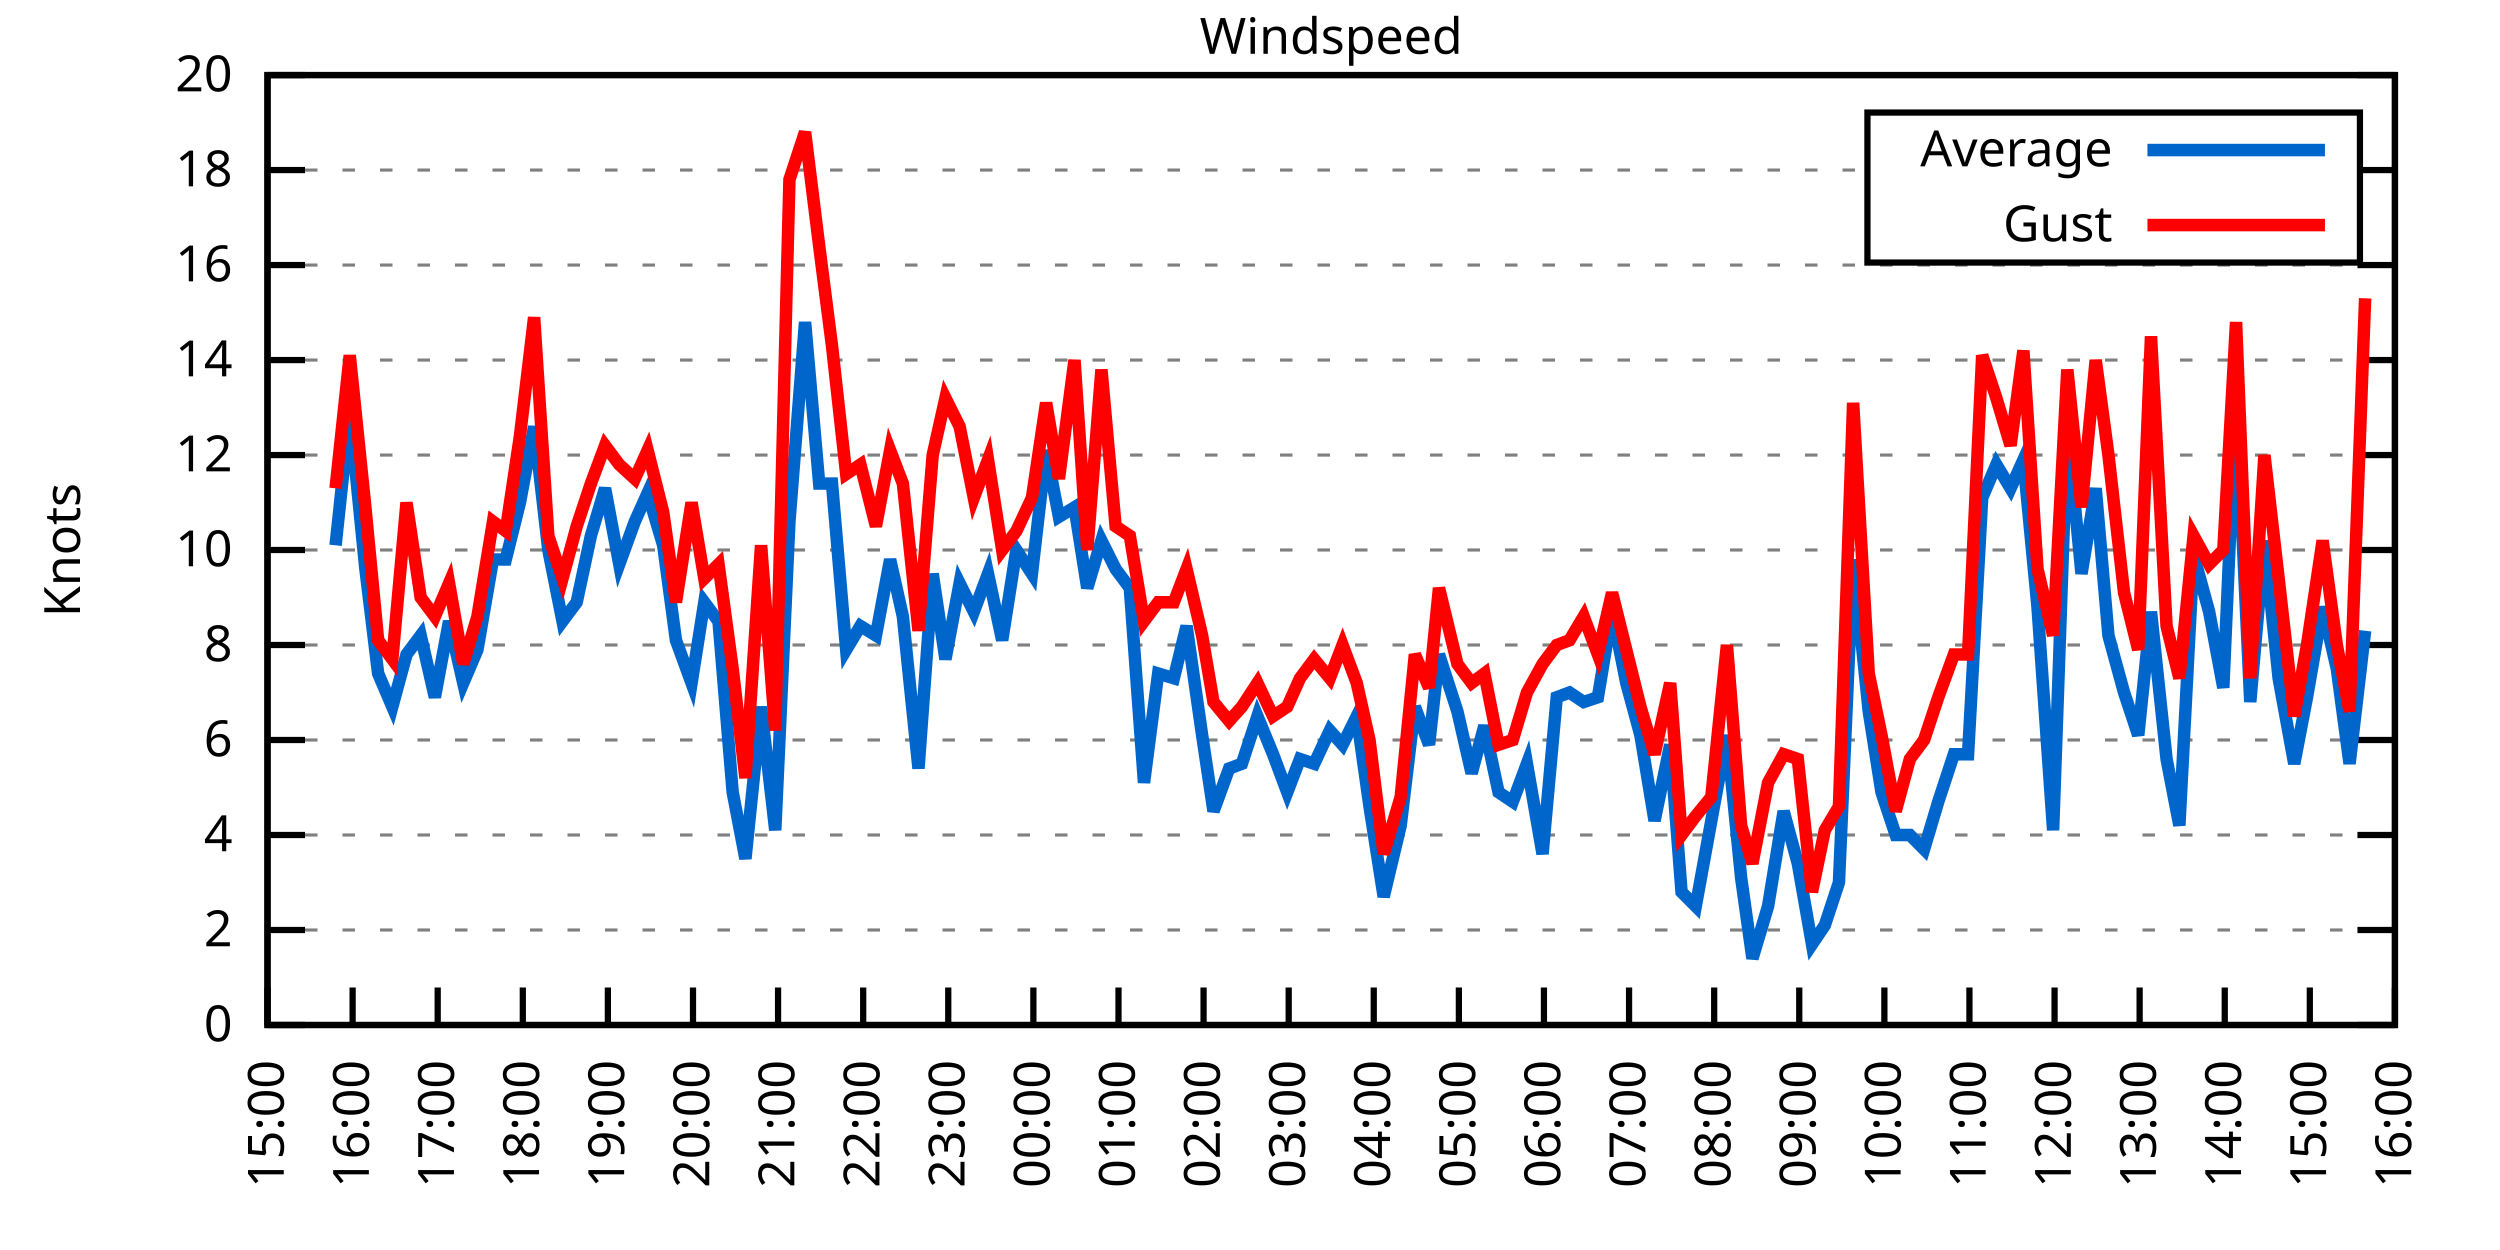
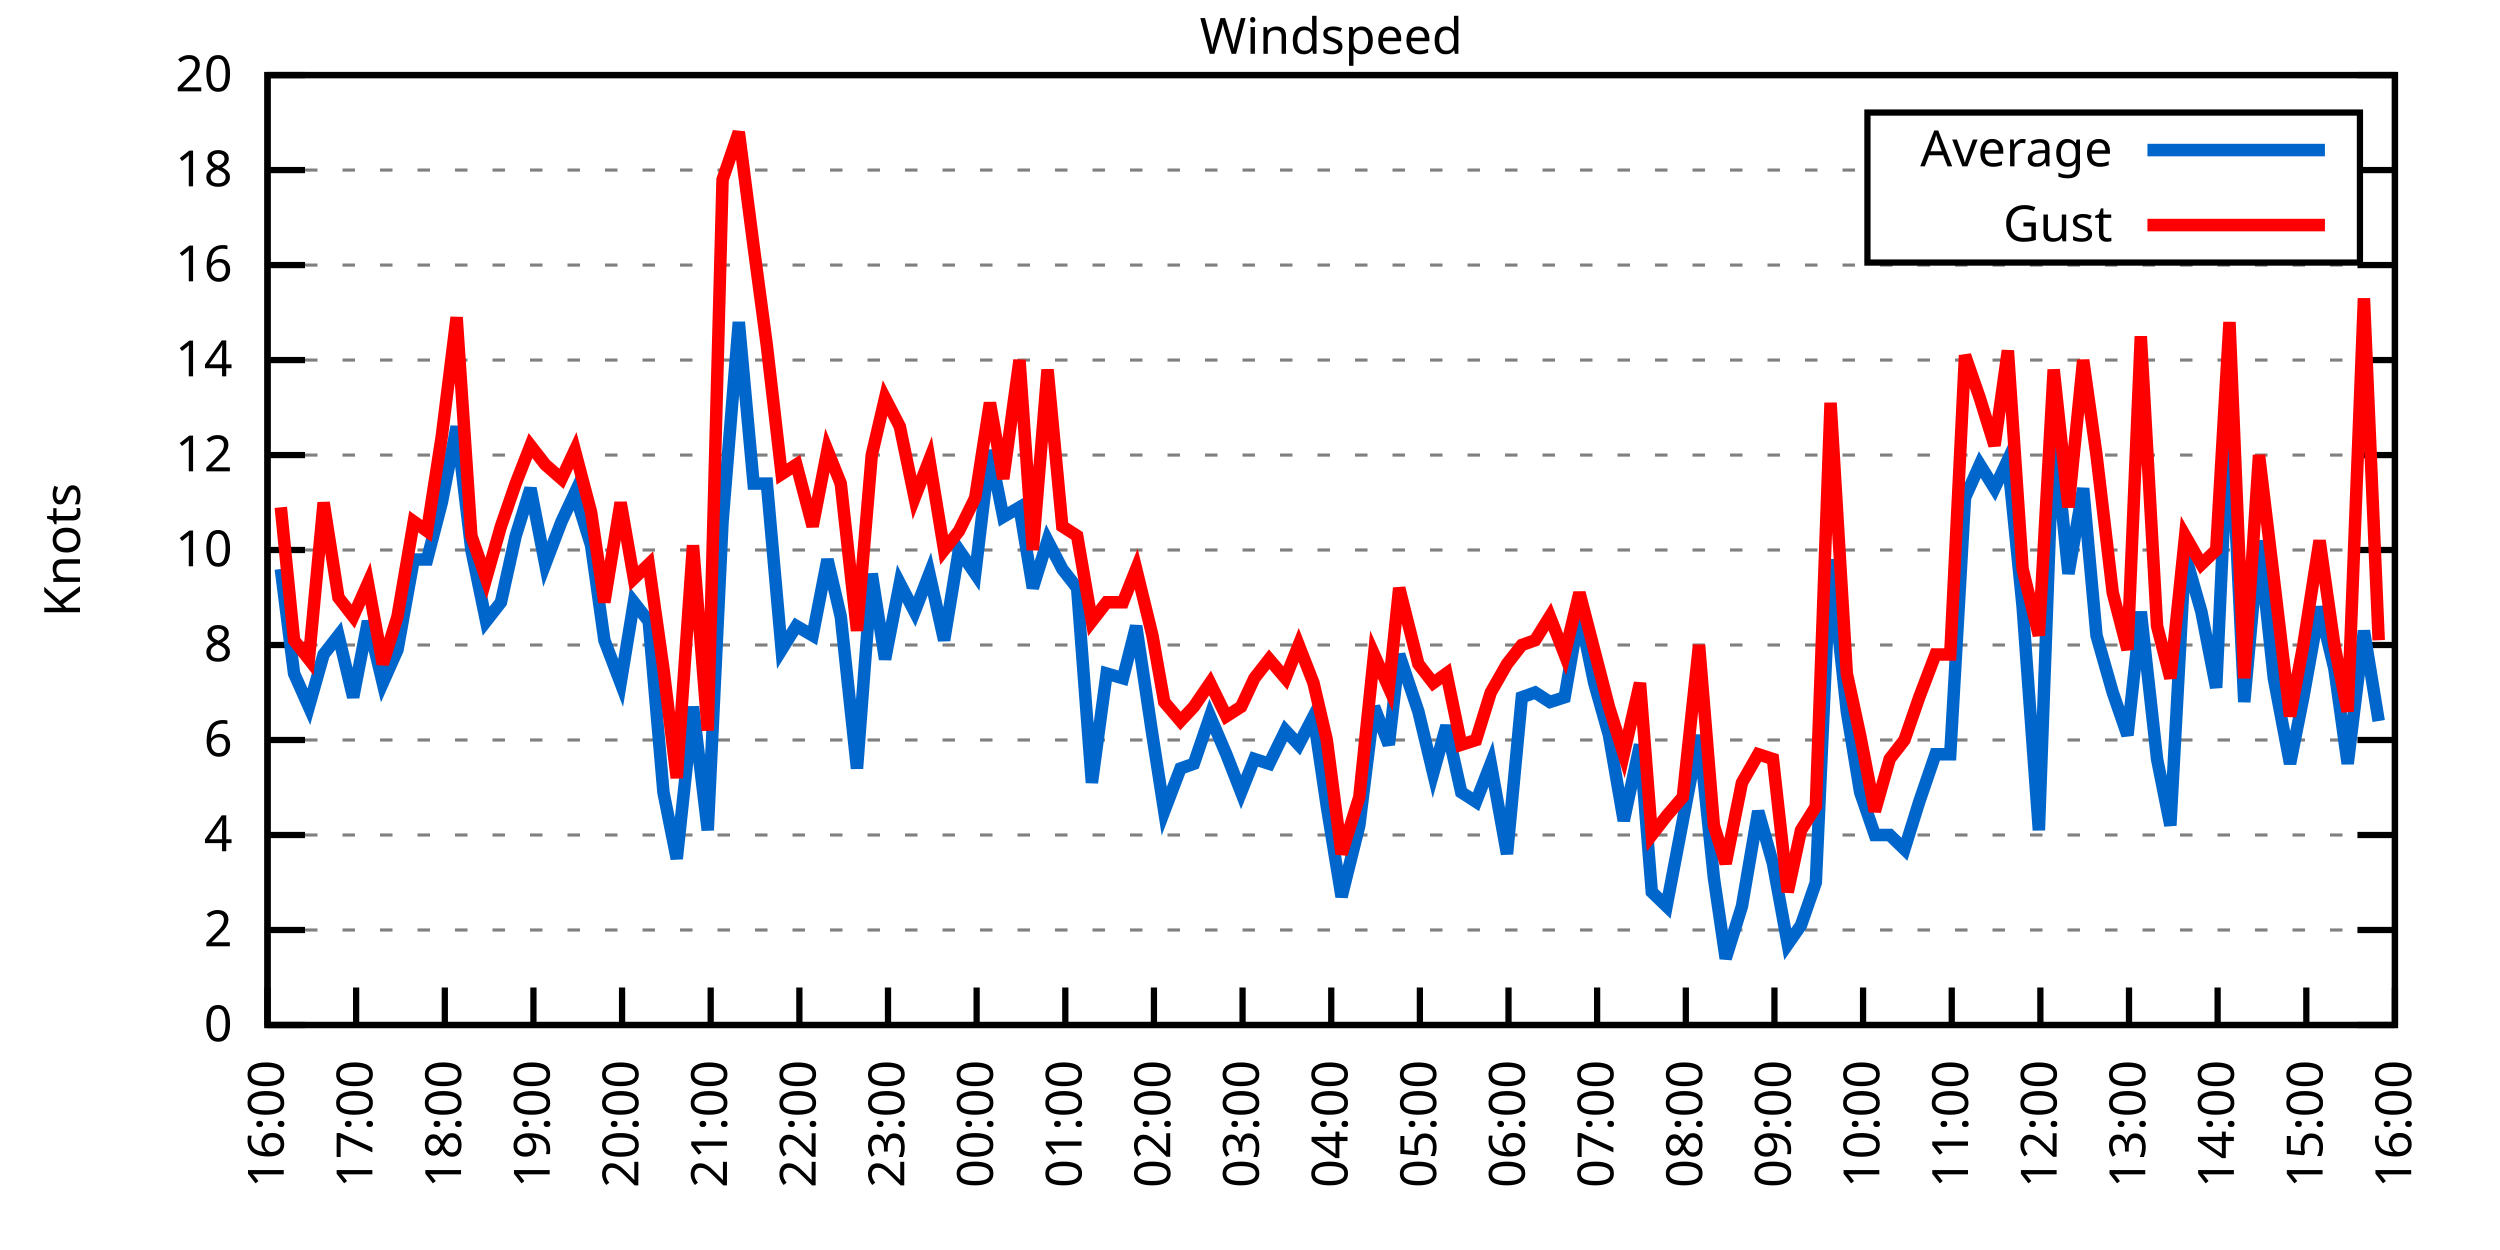
<svg xmlns="http://www.w3.org/2000/svg" xmlns:xlink="http://www.w3.org/1999/xlink" width="400" height="200" viewBox="0 0 400 200">
  <g id="gnuplot_canvas">
    <rect x="0" y="0" width="400" height="200" fill="none" />
    <defs>
      <circle id="gpDot" r="0.5" stroke-width="0.5" stroke="currentColor" />
      <path id="gpPt0" stroke-width="0.333" stroke="currentColor" d="M-1,0 h2 M0,-1 v2" />
      <path id="gpPt1" stroke-width="0.333" stroke="currentColor" d="M-1,-1 L1,1 M1,-1 L-1,1" />
      <path id="gpPt2" stroke-width="0.333" stroke="currentColor" d="M-1,0 L1,0 M0,-1 L0,1 M-1,-1 L1,1 M-1,1 L1,-1" />
      <rect id="gpPt3" stroke-width="0.333" stroke="currentColor" x="-1" y="-1" width="2" height="2" />
      <rect id="gpPt4" stroke-width="0.333" stroke="currentColor" fill="currentColor" x="-1" y="-1" width="2" height="2" />
      <circle id="gpPt5" stroke-width="0.333" stroke="currentColor" cx="0" cy="0" r="1" />
      <use xlink:href="#gpPt5" id="gpPt6" fill="currentColor" stroke="none" />
      <path id="gpPt7" stroke-width="0.333" stroke="currentColor" d="M0,-1.33 L-1.33,0.67 L1.33,0.67 z" />
      <use xlink:href="#gpPt7" id="gpPt8" fill="currentColor" stroke="none" />
      <use xlink:href="#gpPt7" id="gpPt9" stroke="currentColor" transform="rotate(180)" />
      <use xlink:href="#gpPt9" id="gpPt10" fill="currentColor" stroke="none" />
      <use xlink:href="#gpPt3" id="gpPt11" stroke="currentColor" transform="rotate(45)" />
      <use xlink:href="#gpPt11" id="gpPt12" fill="currentColor" stroke="none" />
      <path id="gpPt13" stroke-width="0.333" stroke="currentColor" d="M0,1.330 L1.265,0.411 L0.782,-1.067 L-0.782,-1.076 L-1.265,0.411 z" />
      <use xlink:href="#gpPt13" id="gpPt14" fill="currentColor" stroke="none" />
      <filter id="textbox" filterUnits="objectBoundingBox" x="0" y="0" height="1" width="1">
        <feFlood flood-color="white" flood-opacity="1" result="bgnd" />
        <feComposite in="SourceGraphic" in2="bgnd" operator="atop" />
      </filter>
      <filter id="greybox" filterUnits="objectBoundingBox" x="0" y="0" height="1" width="1">
        <feFlood flood-color="lightgrey" flood-opacity="1" result="grey" />
        <feComposite in="SourceGraphic" in2="grey" operator="atop" />
      </filter>
    </defs>
    <g fill="none" color="white" stroke="currentColor" stroke-width="1.00" stroke-linecap="butt" stroke-linejoin="miter">
</g>
    <g fill="none" color="black" stroke="currentColor" stroke-width="1.00" stroke-linecap="butt" stroke-linejoin="miter">
      <g stroke="none" shape-rendering="crispEdges">
        <polygon fill="rgb(255, 255, 255)" points="42.80,164.00 383.18,164.00 383.18,12.02 42.80,12.02 " />
      </g>
    </g>
    <g fill="none" color="black" stroke="currentColor" stroke-width="1.00" stroke-linecap="butt" stroke-linejoin="miter">
</g>
    <g fill="none" color="black" stroke="black" stroke-width="0.50" stroke-linecap="butt" stroke-linejoin="miter">
</g>
    <g fill="none" color="gray" stroke="currentColor" stroke-width="0.50" stroke-linecap="butt" stroke-linejoin="miter">
      <path stroke="gray" stroke-dasharray="2,4" class="gridline" d="M42.80,164.00 L383.19,164.00  " />
    </g>
    <g fill="none" color="gray" stroke="gray" stroke-width="1.00" stroke-linecap="butt" stroke-linejoin="miter">
</g>
    <g fill="none" color="black" stroke="currentColor" stroke-width="1.00" stroke-linecap="butt" stroke-linejoin="miter">
      <path stroke="black" d="M42.80,164.00 L48.80,164.00 M383.19,164.00 L377.19,164.00  " />
      <g transform="translate(37.20,166.60)" stroke="none" fill="black" font-family="Sans" font-size="8.00" text-anchor="end">
        <text>
          <tspan font-family="Sans"> 0</tspan>
        </text>
      </g>
    </g>
    <g fill="none" color="black" stroke="currentColor" stroke-width="1.00" stroke-linecap="butt" stroke-linejoin="miter">
</g>
    <g fill="none" color="black" stroke="black" stroke-width="0.50" stroke-linecap="butt" stroke-linejoin="miter">
</g>
    <g fill="none" color="gray" stroke="currentColor" stroke-width="0.50" stroke-linecap="butt" stroke-linejoin="miter">
      <path stroke="gray" stroke-dasharray="2,4" class="gridline" d="M42.80,148.80 L383.19,148.80  " />
    </g>
    <g fill="none" color="gray" stroke="gray" stroke-width="1.00" stroke-linecap="butt" stroke-linejoin="miter">
</g>
    <g fill="none" color="black" stroke="currentColor" stroke-width="1.00" stroke-linecap="butt" stroke-linejoin="miter">
      <path stroke="black" d="M42.80,148.80 L48.80,148.80 M383.19,148.80 L377.19,148.80  " />
      <g transform="translate(37.20,151.40)" stroke="none" fill="black" font-family="Sans" font-size="8.00" text-anchor="end">
        <text>
          <tspan font-family="Sans"> 2</tspan>
        </text>
      </g>
    </g>
    <g fill="none" color="black" stroke="currentColor" stroke-width="1.00" stroke-linecap="butt" stroke-linejoin="miter">
</g>
    <g fill="none" color="black" stroke="black" stroke-width="0.50" stroke-linecap="butt" stroke-linejoin="miter">
</g>
    <g fill="none" color="gray" stroke="currentColor" stroke-width="0.50" stroke-linecap="butt" stroke-linejoin="miter">
      <path stroke="gray" stroke-dasharray="2,4" class="gridline" d="M42.80,133.60 L383.19,133.60  " />
    </g>
    <g fill="none" color="gray" stroke="gray" stroke-width="1.00" stroke-linecap="butt" stroke-linejoin="miter">
</g>
    <g fill="none" color="black" stroke="currentColor" stroke-width="1.00" stroke-linecap="butt" stroke-linejoin="miter">
      <path stroke="black" d="M42.80,133.60 L48.80,133.60 M383.19,133.60 L377.19,133.60  " />
      <g transform="translate(37.20,136.20)" stroke="none" fill="black" font-family="Sans" font-size="8.00" text-anchor="end">
        <text>
          <tspan font-family="Sans"> 4</tspan>
        </text>
      </g>
    </g>
    <g fill="none" color="black" stroke="currentColor" stroke-width="1.00" stroke-linecap="butt" stroke-linejoin="miter">
</g>
    <g fill="none" color="black" stroke="black" stroke-width="0.50" stroke-linecap="butt" stroke-linejoin="miter">
</g>
    <g fill="none" color="gray" stroke="currentColor" stroke-width="0.50" stroke-linecap="butt" stroke-linejoin="miter">
      <path stroke="gray" stroke-dasharray="2,4" class="gridline" d="M42.80,118.40 L383.19,118.40  " />
    </g>
    <g fill="none" color="gray" stroke="gray" stroke-width="1.00" stroke-linecap="butt" stroke-linejoin="miter">
</g>
    <g fill="none" color="black" stroke="currentColor" stroke-width="1.00" stroke-linecap="butt" stroke-linejoin="miter">
      <path stroke="black" d="M42.80,118.40 L48.80,118.40 M383.19,118.40 L377.19,118.40  " />
      <g transform="translate(37.20,121.00)" stroke="none" fill="black" font-family="Sans" font-size="8.00" text-anchor="end">
        <text>
          <tspan font-family="Sans"> 6</tspan>
        </text>
      </g>
    </g>
    <g fill="none" color="black" stroke="currentColor" stroke-width="1.00" stroke-linecap="butt" stroke-linejoin="miter">
</g>
    <g fill="none" color="black" stroke="black" stroke-width="0.50" stroke-linecap="butt" stroke-linejoin="miter">
</g>
    <g fill="none" color="gray" stroke="currentColor" stroke-width="0.50" stroke-linecap="butt" stroke-linejoin="miter">
      <path stroke="gray" stroke-dasharray="2,4" class="gridline" d="M42.80,103.20 L383.19,103.20  " />
    </g>
    <g fill="none" color="gray" stroke="gray" stroke-width="1.00" stroke-linecap="butt" stroke-linejoin="miter">
</g>
    <g fill="none" color="black" stroke="currentColor" stroke-width="1.00" stroke-linecap="butt" stroke-linejoin="miter">
      <path stroke="black" d="M42.80,103.20 L48.80,103.20 M383.19,103.20 L377.19,103.20  " />
      <g transform="translate(37.20,105.80)" stroke="none" fill="black" font-family="Sans" font-size="8.00" text-anchor="end">
        <text>
          <tspan font-family="Sans"> 8</tspan>
        </text>
      </g>
    </g>
    <g fill="none" color="black" stroke="currentColor" stroke-width="1.00" stroke-linecap="butt" stroke-linejoin="miter">
</g>
    <g fill="none" color="black" stroke="black" stroke-width="0.50" stroke-linecap="butt" stroke-linejoin="miter">
</g>
    <g fill="none" color="gray" stroke="currentColor" stroke-width="0.50" stroke-linecap="butt" stroke-linejoin="miter">
      <path stroke="gray" stroke-dasharray="2,4" class="gridline" d="M42.80,88.00 L383.19,88.00  " />
    </g>
    <g fill="none" color="gray" stroke="gray" stroke-width="1.00" stroke-linecap="butt" stroke-linejoin="miter">
</g>
    <g fill="none" color="black" stroke="currentColor" stroke-width="1.00" stroke-linecap="butt" stroke-linejoin="miter">
      <path stroke="black" d="M42.80,88.00 L48.80,88.00 M383.19,88.00 L377.19,88.00  " />
      <g transform="translate(37.20,90.60)" stroke="none" fill="black" font-family="Sans" font-size="8.00" text-anchor="end">
        <text>
          <tspan font-family="Sans"> 10</tspan>
        </text>
      </g>
    </g>
    <g fill="none" color="black" stroke="currentColor" stroke-width="1.00" stroke-linecap="butt" stroke-linejoin="miter">
</g>
    <g fill="none" color="black" stroke="black" stroke-width="0.50" stroke-linecap="butt" stroke-linejoin="miter">
</g>
    <g fill="none" color="gray" stroke="currentColor" stroke-width="0.50" stroke-linecap="butt" stroke-linejoin="miter">
      <path stroke="gray" stroke-dasharray="2,4" class="gridline" d="M42.80,72.81 L383.19,72.81  " />
    </g>
    <g fill="none" color="gray" stroke="gray" stroke-width="1.00" stroke-linecap="butt" stroke-linejoin="miter">
</g>
    <g fill="none" color="black" stroke="currentColor" stroke-width="1.00" stroke-linecap="butt" stroke-linejoin="miter">
      <path stroke="black" d="M42.80,72.81 L48.80,72.81 M383.19,72.81 L377.19,72.81  " />
      <g transform="translate(37.20,75.41)" stroke="none" fill="black" font-family="Sans" font-size="8.00" text-anchor="end">
        <text>
          <tspan font-family="Sans"> 12</tspan>
        </text>
      </g>
    </g>
    <g fill="none" color="black" stroke="currentColor" stroke-width="1.00" stroke-linecap="butt" stroke-linejoin="miter">
</g>
    <g fill="none" color="black" stroke="black" stroke-width="0.50" stroke-linecap="butt" stroke-linejoin="miter">
</g>
    <g fill="none" color="gray" stroke="currentColor" stroke-width="0.50" stroke-linecap="butt" stroke-linejoin="miter">
      <path stroke="gray" stroke-dasharray="2,4" class="gridline" d="M42.80,57.61 L383.19,57.61  " />
    </g>
    <g fill="none" color="gray" stroke="gray" stroke-width="1.00" stroke-linecap="butt" stroke-linejoin="miter">
</g>
    <g fill="none" color="black" stroke="currentColor" stroke-width="1.00" stroke-linecap="butt" stroke-linejoin="miter">
      <path stroke="black" d="M42.80,57.61 L48.80,57.61 M383.19,57.61 L377.19,57.61  " />
      <g transform="translate(37.20,60.21)" stroke="none" fill="black" font-family="Sans" font-size="8.00" text-anchor="end">
        <text>
          <tspan font-family="Sans"> 14</tspan>
        </text>
      </g>
    </g>
    <g fill="none" color="black" stroke="currentColor" stroke-width="1.00" stroke-linecap="butt" stroke-linejoin="miter">
</g>
    <g fill="none" color="black" stroke="black" stroke-width="0.50" stroke-linecap="butt" stroke-linejoin="miter">
</g>
    <g fill="none" color="gray" stroke="currentColor" stroke-width="0.50" stroke-linecap="butt" stroke-linejoin="miter">
      <path stroke="gray" stroke-dasharray="2,4" class="gridline" d="M42.80,42.41 L383.19,42.41  " />
    </g>
    <g fill="none" color="gray" stroke="gray" stroke-width="1.00" stroke-linecap="butt" stroke-linejoin="miter">
</g>
    <g fill="none" color="black" stroke="currentColor" stroke-width="1.00" stroke-linecap="butt" stroke-linejoin="miter">
      <path stroke="black" d="M42.80,42.41 L48.80,42.41 M383.19,42.41 L377.19,42.41  " />
      <g transform="translate(37.20,45.01)" stroke="none" fill="black" font-family="Sans" font-size="8.00" text-anchor="end">
        <text>
          <tspan font-family="Sans"> 16</tspan>
        </text>
      </g>
    </g>
    <g fill="none" color="black" stroke="currentColor" stroke-width="1.00" stroke-linecap="butt" stroke-linejoin="miter">
</g>
    <g fill="none" color="black" stroke="black" stroke-width="0.50" stroke-linecap="butt" stroke-linejoin="miter">
</g>
    <g fill="none" color="gray" stroke="currentColor" stroke-width="0.50" stroke-linecap="butt" stroke-linejoin="miter">
      <path stroke="gray" stroke-dasharray="2,4" class="gridline" d="M42.80,27.21 L298.79,27.21 M377.59,27.21 L383.19,27.21  " />
    </g>
    <g fill="none" color="gray" stroke="gray" stroke-width="1.00" stroke-linecap="butt" stroke-linejoin="miter">
</g>
    <g fill="none" color="black" stroke="currentColor" stroke-width="1.00" stroke-linecap="butt" stroke-linejoin="miter">
      <path stroke="black" d="M42.80,27.21 L48.80,27.21 M383.19,27.21 L377.19,27.21  " />
      <g transform="translate(37.20,29.81)" stroke="none" fill="black" font-family="Sans" font-size="8.00" text-anchor="end">
        <text>
          <tspan font-family="Sans"> 18</tspan>
        </text>
      </g>
    </g>
    <g fill="none" color="black" stroke="currentColor" stroke-width="1.00" stroke-linecap="butt" stroke-linejoin="miter">
</g>
    <g fill="none" color="black" stroke="black" stroke-width="0.50" stroke-linecap="butt" stroke-linejoin="miter">
</g>
    <g fill="none" color="gray" stroke="currentColor" stroke-width="0.50" stroke-linecap="butt" stroke-linejoin="miter">
      <path stroke="gray" stroke-dasharray="2,4" class="gridline" d="M42.80,12.01 L383.19,12.01  " />
    </g>
    <g fill="none" color="gray" stroke="gray" stroke-width="1.00" stroke-linecap="butt" stroke-linejoin="miter">
</g>
    <g fill="none" color="black" stroke="currentColor" stroke-width="1.00" stroke-linecap="butt" stroke-linejoin="miter">
      <path stroke="black" d="M42.80,12.01 L48.80,12.01 M383.19,12.01 L377.19,12.01  " />
      <g transform="translate(37.20,14.61)" stroke="none" fill="black" font-family="Sans" font-size="8.00" text-anchor="end">
        <text>
          <tspan font-family="Sans"> 20</tspan>
        </text>
      </g>
    </g>
    <g fill="none" color="black" stroke="currentColor" stroke-width="1.00" stroke-linecap="butt" stroke-linejoin="miter">
      <path stroke="black" d="M42.80,164.00 L42.80,158.00  " />
      <g transform="translate(45.40,169.60) rotate(270.00)" stroke="none" fill="black" font-family="Sans" font-size="8.00" text-anchor="end">
        <text>
-           <tspan font-family="Sans">15:00</tspan>
-         </text>
-       </g>
-     </g>
-     <g fill="none" color="black" stroke="currentColor" stroke-width="1.00" stroke-linecap="butt" stroke-linejoin="miter">
-       <path stroke="black" d="M56.42,164.00 L56.42,158.00  " />
-       <g transform="translate(59.02,169.60) rotate(270.00)" stroke="none" fill="black" font-family="Sans" font-size="8.00" text-anchor="end">
-         <text>
          <tspan font-family="Sans">16:00</tspan>
        </text>
      </g>
    </g>
    <g fill="none" color="black" stroke="currentColor" stroke-width="1.00" stroke-linecap="butt" stroke-linejoin="miter">
-       <path stroke="black" d="M70.03,164.00 L70.03,158.00  " />
-       <g transform="translate(72.63,169.60) rotate(270.00)" stroke="none" fill="black" font-family="Sans" font-size="8.00" text-anchor="end">
+       <path stroke="black" d="M56.98,164.00 L56.98,158.00  " />
+       <g transform="translate(59.58,169.60) rotate(270.00)" stroke="none" fill="black" font-family="Sans" font-size="8.00" text-anchor="end">
        <text>
          <tspan font-family="Sans">17:00</tspan>
        </text>
      </g>
    </g>
    <g fill="none" color="black" stroke="currentColor" stroke-width="1.00" stroke-linecap="butt" stroke-linejoin="miter">
-       <path stroke="black" d="M83.65,164.00 L83.65,158.00  " />
-       <g transform="translate(86.25,169.60) rotate(270.00)" stroke="none" fill="black" font-family="Sans" font-size="8.00" text-anchor="end">
+       <path stroke="black" d="M71.17,164.00 L71.17,158.00  " />
+       <g transform="translate(73.77,169.60) rotate(270.00)" stroke="none" fill="black" font-family="Sans" font-size="8.00" text-anchor="end">
        <text>
          <tspan font-family="Sans">18:00</tspan>
        </text>
      </g>
    </g>
    <g fill="none" color="black" stroke="currentColor" stroke-width="1.00" stroke-linecap="butt" stroke-linejoin="miter">
-       <path stroke="black" d="M97.26,164.00 L97.26,158.00  " />
-       <g transform="translate(99.86,169.60) rotate(270.00)" stroke="none" fill="black" font-family="Sans" font-size="8.00" text-anchor="end">
+       <path stroke="black" d="M85.35,164.00 L85.35,158.00  " />
+       <g transform="translate(87.95,169.60) rotate(270.00)" stroke="none" fill="black" font-family="Sans" font-size="8.00" text-anchor="end">
        <text>
          <tspan font-family="Sans">19:00</tspan>
        </text>
      </g>
    </g>
    <g fill="none" color="black" stroke="currentColor" stroke-width="1.00" stroke-linecap="butt" stroke-linejoin="miter">
-       <path stroke="black" d="M110.88,164.00 L110.88,158.00  " />
-       <g transform="translate(113.48,169.60) rotate(270.00)" stroke="none" fill="black" font-family="Sans" font-size="8.00" text-anchor="end">
+       <path stroke="black" d="M99.53,164.00 L99.53,158.00  " />
+       <g transform="translate(102.13,169.60) rotate(270.00)" stroke="none" fill="black" font-family="Sans" font-size="8.00" text-anchor="end">
        <text>
          <tspan font-family="Sans">20:00</tspan>
        </text>
      </g>
    </g>
    <g fill="none" color="black" stroke="currentColor" stroke-width="1.00" stroke-linecap="butt" stroke-linejoin="miter">
-       <path stroke="black" d="M124.49,164.00 L124.49,158.00  " />
-       <g transform="translate(127.09,169.60) rotate(270.00)" stroke="none" fill="black" font-family="Sans" font-size="8.00" text-anchor="end">
+       <path stroke="black" d="M113.71,164.00 L113.71,158.00  " />
+       <g transform="translate(116.31,169.60) rotate(270.00)" stroke="none" fill="black" font-family="Sans" font-size="8.00" text-anchor="end">
        <text>
          <tspan font-family="Sans">21:00</tspan>
        </text>
      </g>
    </g>
    <g fill="none" color="black" stroke="currentColor" stroke-width="1.00" stroke-linecap="butt" stroke-linejoin="miter">
-       <path stroke="black" d="M138.11,164.00 L138.11,158.00  " />
-       <g transform="translate(140.71,169.60) rotate(270.00)" stroke="none" fill="black" font-family="Sans" font-size="8.00" text-anchor="end">
+       <path stroke="black" d="M127.90,164.00 L127.90,158.00  " />
+       <g transform="translate(130.50,169.60) rotate(270.00)" stroke="none" fill="black" font-family="Sans" font-size="8.00" text-anchor="end">
        <text>
          <tspan font-family="Sans">22:00</tspan>
        </text>
      </g>
    </g>
    <g fill="none" color="black" stroke="currentColor" stroke-width="1.00" stroke-linecap="butt" stroke-linejoin="miter">
-       <path stroke="black" d="M151.72,164.00 L151.72,158.00  " />
-       <g transform="translate(154.32,169.60) rotate(270.00)" stroke="none" fill="black" font-family="Sans" font-size="8.00" text-anchor="end">
+       <path stroke="black" d="M142.08,164.00 L142.08,158.00  " />
+       <g transform="translate(144.68,169.60) rotate(270.00)" stroke="none" fill="black" font-family="Sans" font-size="8.00" text-anchor="end">
        <text>
          <tspan font-family="Sans">23:00</tspan>
        </text>
      </g>
    </g>
    <g fill="none" color="black" stroke="currentColor" stroke-width="1.00" stroke-linecap="butt" stroke-linejoin="miter">
-       <path stroke="black" d="M165.34,164.00 L165.34,158.00  " />
-       <g transform="translate(167.94,169.60) rotate(270.00)" stroke="none" fill="black" font-family="Sans" font-size="8.00" text-anchor="end">
+       <path stroke="black" d="M156.26,164.00 L156.26,158.00  " />
+       <g transform="translate(158.86,169.60) rotate(270.00)" stroke="none" fill="black" font-family="Sans" font-size="8.00" text-anchor="end">
        <text>
          <tspan font-family="Sans">00:00</tspan>
        </text>
      </g>
    </g>
    <g fill="none" color="black" stroke="currentColor" stroke-width="1.00" stroke-linecap="butt" stroke-linejoin="miter">
-       <path stroke="black" d="M178.96,164.00 L178.96,158.00  " />
-       <g transform="translate(181.56,169.60) rotate(270.00)" stroke="none" fill="black" font-family="Sans" font-size="8.00" text-anchor="end">
+       <path stroke="black" d="M170.45,164.00 L170.45,158.00  " />
+       <g transform="translate(173.05,169.60) rotate(270.00)" stroke="none" fill="black" font-family="Sans" font-size="8.00" text-anchor="end">
        <text>
          <tspan font-family="Sans">01:00</tspan>
        </text>
      </g>
    </g>
    <g fill="none" color="black" stroke="currentColor" stroke-width="1.00" stroke-linecap="butt" stroke-linejoin="miter">
-       <path stroke="black" d="M192.57,164.00 L192.57,158.00  " />
-       <g transform="translate(195.17,169.60) rotate(270.00)" stroke="none" fill="black" font-family="Sans" font-size="8.00" text-anchor="end">
+       <path stroke="black" d="M184.63,164.00 L184.63,158.00  " />
+       <g transform="translate(187.23,169.60) rotate(270.00)" stroke="none" fill="black" font-family="Sans" font-size="8.00" text-anchor="end">
        <text>
          <tspan font-family="Sans">02:00</tspan>
        </text>
      </g>
    </g>
    <g fill="none" color="black" stroke="currentColor" stroke-width="1.00" stroke-linecap="butt" stroke-linejoin="miter">
-       <path stroke="black" d="M206.19,164.00 L206.19,158.00  " />
-       <g transform="translate(208.79,169.60) rotate(270.00)" stroke="none" fill="black" font-family="Sans" font-size="8.00" text-anchor="end">
+       <path stroke="black" d="M198.81,164.00 L198.81,158.00  " />
+       <g transform="translate(201.41,169.60) rotate(270.00)" stroke="none" fill="black" font-family="Sans" font-size="8.00" text-anchor="end">
        <text>
          <tspan font-family="Sans">03:00</tspan>
        </text>
      </g>
    </g>
    <g fill="none" color="black" stroke="currentColor" stroke-width="1.00" stroke-linecap="butt" stroke-linejoin="miter">
-       <path stroke="black" d="M219.80,164.00 L219.80,158.00  " />
-       <g transform="translate(222.40,169.60) rotate(270.00)" stroke="none" fill="black" font-family="Sans" font-size="8.00" text-anchor="end">
+       <path stroke="black" d="M213.00,164.00 L213.00,158.00  " />
+       <g transform="translate(215.60,169.60) rotate(270.00)" stroke="none" fill="black" font-family="Sans" font-size="8.00" text-anchor="end">
        <text>
          <tspan font-family="Sans">04:00</tspan>
        </text>
      </g>
    </g>
    <g fill="none" color="black" stroke="currentColor" stroke-width="1.00" stroke-linecap="butt" stroke-linejoin="miter">
-       <path stroke="black" d="M233.42,164.00 L233.42,158.00  " />
-       <g transform="translate(236.02,169.60) rotate(270.00)" stroke="none" fill="black" font-family="Sans" font-size="8.00" text-anchor="end">
+       <path stroke="black" d="M227.18,164.00 L227.18,158.00  " />
+       <g transform="translate(229.78,169.60) rotate(270.00)" stroke="none" fill="black" font-family="Sans" font-size="8.00" text-anchor="end">
        <text>
          <tspan font-family="Sans">05:00</tspan>
        </text>
      </g>
    </g>
    <g fill="none" color="black" stroke="currentColor" stroke-width="1.00" stroke-linecap="butt" stroke-linejoin="miter">
-       <path stroke="black" d="M247.03,164.00 L247.03,158.00  " />
-       <g transform="translate(249.63,169.60) rotate(270.00)" stroke="none" fill="black" font-family="Sans" font-size="8.00" text-anchor="end">
+       <path stroke="black" d="M241.36,164.00 L241.36,158.00  " />
+       <g transform="translate(243.96,169.60) rotate(270.00)" stroke="none" fill="black" font-family="Sans" font-size="8.00" text-anchor="end">
        <text>
          <tspan font-family="Sans">06:00</tspan>
        </text>
      </g>
    </g>
    <g fill="none" color="black" stroke="currentColor" stroke-width="1.00" stroke-linecap="butt" stroke-linejoin="miter">
-       <path stroke="black" d="M260.65,164.00 L260.65,158.00  " />
-       <g transform="translate(263.25,169.60) rotate(270.00)" stroke="none" fill="black" font-family="Sans" font-size="8.00" text-anchor="end">
+       <path stroke="black" d="M255.54,164.00 L255.54,158.00  " />
+       <g transform="translate(258.14,169.60) rotate(270.00)" stroke="none" fill="black" font-family="Sans" font-size="8.00" text-anchor="end">
        <text>
          <tspan font-family="Sans">07:00</tspan>
        </text>
      </g>
    </g>
    <g fill="none" color="black" stroke="currentColor" stroke-width="1.00" stroke-linecap="butt" stroke-linejoin="miter">
-       <path stroke="black" d="M274.27,164.00 L274.27,158.00  " />
-       <g transform="translate(276.87,169.60) rotate(270.00)" stroke="none" fill="black" font-family="Sans" font-size="8.00" text-anchor="end">
+       <path stroke="black" d="M269.73,164.00 L269.73,158.00  " />
+       <g transform="translate(272.33,169.60) rotate(270.00)" stroke="none" fill="black" font-family="Sans" font-size="8.00" text-anchor="end">
        <text>
          <tspan font-family="Sans">08:00</tspan>
        </text>
      </g>
    </g>
    <g fill="none" color="black" stroke="currentColor" stroke-width="1.00" stroke-linecap="butt" stroke-linejoin="miter">
-       <path stroke="black" d="M287.88,164.00 L287.88,158.00  " />
-       <g transform="translate(290.48,169.60) rotate(270.00)" stroke="none" fill="black" font-family="Sans" font-size="8.00" text-anchor="end">
+       <path stroke="black" d="M283.91,164.00 L283.91,158.00  " />
+       <g transform="translate(286.51,169.60) rotate(270.00)" stroke="none" fill="black" font-family="Sans" font-size="8.00" text-anchor="end">
        <text>
          <tspan font-family="Sans">09:00</tspan>
        </text>
      </g>
    </g>
    <g fill="none" color="black" stroke="currentColor" stroke-width="1.00" stroke-linecap="butt" stroke-linejoin="miter">
-       <path stroke="black" d="M301.50,164.00 L301.50,158.00  " />
-       <g transform="translate(304.10,169.60) rotate(270.00)" stroke="none" fill="black" font-family="Sans" font-size="8.00" text-anchor="end">
+       <path stroke="black" d="M298.09,164.00 L298.09,158.00  " />
+       <g transform="translate(300.69,169.60) rotate(270.00)" stroke="none" fill="black" font-family="Sans" font-size="8.00" text-anchor="end">
        <text>
          <tspan font-family="Sans">10:00</tspan>
        </text>
      </g>
    </g>
    <g fill="none" color="black" stroke="currentColor" stroke-width="1.00" stroke-linecap="butt" stroke-linejoin="miter">
-       <path stroke="black" d="M315.11,164.00 L315.11,158.00  " />
-       <g transform="translate(317.71,169.60) rotate(270.00)" stroke="none" fill="black" font-family="Sans" font-size="8.00" text-anchor="end">
+       <path stroke="black" d="M312.28,164.00 L312.28,158.00  " />
+       <g transform="translate(314.88,169.60) rotate(270.00)" stroke="none" fill="black" font-family="Sans" font-size="8.00" text-anchor="end">
        <text>
          <tspan font-family="Sans">11:00</tspan>
        </text>
      </g>
    </g>
    <g fill="none" color="black" stroke="currentColor" stroke-width="1.00" stroke-linecap="butt" stroke-linejoin="miter">
-       <path stroke="black" d="M328.73,164.00 L328.73,158.00  " />
-       <g transform="translate(331.33,169.60) rotate(270.00)" stroke="none" fill="black" font-family="Sans" font-size="8.00" text-anchor="end">
+       <path stroke="black" d="M326.46,164.00 L326.46,158.00  " />
+       <g transform="translate(329.06,169.60) rotate(270.00)" stroke="none" fill="black" font-family="Sans" font-size="8.00" text-anchor="end">
        <text>
          <tspan font-family="Sans">12:00</tspan>
        </text>
      </g>
    </g>
    <g fill="none" color="black" stroke="currentColor" stroke-width="1.00" stroke-linecap="butt" stroke-linejoin="miter">
-       <path stroke="black" d="M342.34,164.00 L342.34,158.00  " />
-       <g transform="translate(344.94,169.60) rotate(270.00)" stroke="none" fill="black" font-family="Sans" font-size="8.00" text-anchor="end">
+       <path stroke="black" d="M340.64,164.00 L340.64,158.00  " />
+       <g transform="translate(343.24,169.60) rotate(270.00)" stroke="none" fill="black" font-family="Sans" font-size="8.00" text-anchor="end">
        <text>
          <tspan font-family="Sans">13:00</tspan>
        </text>
      </g>
    </g>
    <g fill="none" color="black" stroke="currentColor" stroke-width="1.00" stroke-linecap="butt" stroke-linejoin="miter">
-       <path stroke="black" d="M355.96,164.00 L355.96,158.00  " />
-       <g transform="translate(358.56,169.60) rotate(270.00)" stroke="none" fill="black" font-family="Sans" font-size="8.00" text-anchor="end">
+       <path stroke="black" d="M354.82,164.00 L354.82,158.00  " />
+       <g transform="translate(357.42,169.60) rotate(270.00)" stroke="none" fill="black" font-family="Sans" font-size="8.00" text-anchor="end">
        <text>
          <tspan font-family="Sans">14:00</tspan>
        </text>
      </g>
    </g>
    <g fill="none" color="black" stroke="currentColor" stroke-width="1.00" stroke-linecap="butt" stroke-linejoin="miter">
-       <path stroke="black" d="M369.57,164.00 L369.57,158.00  " />
-       <g transform="translate(372.17,169.60) rotate(270.00)" stroke="none" fill="black" font-family="Sans" font-size="8.00" text-anchor="end">
+       <path stroke="black" d="M369.01,164.00 L369.01,158.00  " />
+       <g transform="translate(371.61,169.60) rotate(270.00)" stroke="none" fill="black" font-family="Sans" font-size="8.00" text-anchor="end">
        <text>
          <tspan font-family="Sans">15:00</tspan>
        </text>
      </g>
    </g>
    <g fill="none" color="black" stroke="currentColor" stroke-width="1.00" stroke-linecap="butt" stroke-linejoin="miter">
      <path stroke="black" d="M383.19,164.00 L383.19,158.00  " />
      <g transform="translate(385.79,169.60) rotate(270.00)" stroke="none" fill="black" font-family="Sans" font-size="8.00" text-anchor="end">
        <text>
          <tspan font-family="Sans">16:00</tspan>
        </text>
      </g>
    </g>
    <g fill="none" color="black" stroke="currentColor" stroke-width="1.00" stroke-linecap="butt" stroke-linejoin="miter">
</g>
    <g fill="none" color="black" stroke="currentColor" stroke-width="1.00" stroke-linecap="butt" stroke-linejoin="miter">
      <path stroke="black" d="M42.80,12.01 L42.80,164.00 L383.19,164.00 L383.19,12.01 L42.80,12.01 Z  " />
    </g>
    <g fill="none" color="black" stroke="currentColor" stroke-width="1.00" stroke-linecap="butt" stroke-linejoin="miter">
</g>
    <g fill="none" color="black" stroke="currentColor" stroke-width="1.00" stroke-linecap="butt" stroke-linejoin="miter">
      <path stroke="black" d="M298.79,42.01 L298.79,18.01 L377.59,18.01 L377.59,42.01 L298.79,42.01 Z  " />
    </g>
    <g id="Windspeed_plot_1">
      <g fill="none" color="white" stroke="black" stroke-width="2.00" stroke-linecap="butt" stroke-linejoin="miter">
</g>
      <g fill="none" color="black" stroke="currentColor" stroke-width="2.00" stroke-linecap="butt" stroke-linejoin="miter">
        <g transform="translate(337.99,26.61)" stroke="none" fill="black" font-family="Sans" font-size="8.00" text-anchor="end">
          <text>
            <tspan font-family="Sans">Average</tspan>
          </text>
        </g>
      </g>
      <g fill="none" color="black" stroke="currentColor" stroke-width="2.00" stroke-linecap="butt" stroke-linejoin="miter">
-         <path stroke="rgb(  0, 102, 204)" d="M343.59,24.01 L371.99,24.01 M53.69,87.25 L55.96,65.97 L58.46,91.04 L60.50,107.76 L62.77,113.08 L65.04,104.72   L67.31,101.68 L69.58,111.56 L71.85,99.40 L74.12,109.28 L76.39,103.96 L78.88,89.52 L80.92,89.52 L83.19,80.41   L85.46,68.25 L87.73,88.00 L90.00,99.40 L92.27,96.36 L94.54,85.73 L96.81,78.13 L99.08,90.28 L101.57,83.45   L103.62,78.89 L106.11,87.25 L108.15,102.44 L110.65,109.28 L112.69,96.36 L114.96,99.40 L117.23,126.76 L119.27,137.40   L121.77,113.08 L124.04,132.84 L126.31,83.45 L128.81,51.53 L131.07,77.37 L133.12,77.37 L135.39,103.96 L137.66,100.16   L140.15,101.68 L142.42,89.52 L144.46,98.64 L146.96,122.96 L149.23,91.80 L151.27,105.48 L153.54,93.32 L155.81,97.88   L158.08,91.80 L160.35,102.44 L162.62,88.00 L165.11,91.80 L167.38,72.05 L169.43,82.69 L171.92,81.17 L173.96,94.08   L176.23,86.49 L178.50,91.04 L180.77,94.08 L183.04,125.24 L185.31,107.76 L187.81,108.52 L189.85,100.16 L192.34,117.64   L194.16,129.80 L196.66,122.96 L198.70,122.20 L201.19,114.60 L203.69,120.68 L205.96,126.76 L208.00,121.44 L210.27,122.20   L212.77,116.88 L214.81,119.16 L217.08,114.60 L219.12,129.04 L221.39,143.48 L224.11,132.08 L226.38,113.08 L228.65,119.16   L230.24,104.72 L233.19,113.84 L235.46,123.72 L237.50,116.12 L239.77,126.76 L242.04,128.28 L244.31,122.20 L246.81,136.64   L249.08,111.56 L251.12,110.80 L253.39,112.32 L255.66,111.56 L257.93,97.88 L260.20,109.28 L262.47,117.64 L264.73,131.32   L267.23,119.16 L269.05,142.72 L271.32,145.00 L273.81,131.32 L276.31,117.64 L278.58,140.44 L280.39,153.36 L282.89,145.00   L285.38,129.80 L287.65,138.16 L289.92,151.08 L291.97,148.04 L294.23,141.20 L296.50,89.52 L299.00,113.84 L301.04,126.76   L303.31,133.60 L305.58,133.60 L307.85,135.88 L310.12,128.28 L312.62,120.68 L314.89,120.68 L317.15,79.65 L319.42,74.33   L321.69,78.13 L323.74,73.57 L326.00,97.12 L328.50,132.84 L330.77,68.25 L333.04,91.80 L335.31,78.13 L337.35,101.68   L339.85,110.80 L342.12,117.64 L344.16,97.88 L346.65,121.44 L348.70,132.08 L350.97,88.76 L353.46,97.88 L355.73,110.04   L357.77,63.69 L360.04,112.32 L362.31,86.49 L364.58,108.52 L367.08,122.20 L369.12,111.56 L371.62,97.12 L373.89,107.00   L375.93,122.20 L378.42,100.92  " />
+         <path stroke="rgb(  0, 102, 204)" d="M343.59,24.01 L371.99,24.01 M44.93,91.04 L47.05,107.76 L49.42,113.08 L51.78,104.72 L54.15,101.68 L56.51,111.56   L58.87,99.40 L61.24,109.28 L63.60,103.96 L66.20,89.52 L68.33,89.52 L70.69,80.41 L73.06,68.25 L75.42,88.00   L77.78,99.40 L80.15,96.36 L82.51,85.73 L84.88,78.13 L87.24,90.28 L89.84,83.45 L91.97,78.89 L94.57,87.25   L96.70,102.44 L99.30,109.28 L101.42,96.36 L103.79,99.40 L106.15,126.76 L108.28,137.40 L110.88,113.08 L113.24,132.84   L115.61,83.45 L118.21,51.53 L120.57,77.37 L122.70,77.37 L125.06,103.96 L127.42,100.16 L130.02,101.68 L132.39,89.52   L134.52,98.64 L137.12,122.96 L139.48,91.80 L141.61,105.48 L143.97,93.32 L146.34,97.88 L148.70,91.80 L151.06,102.44   L153.43,88.00 L156.03,91.80 L158.39,72.05 L160.52,82.69 L163.12,81.17 L165.25,94.08 L167.61,86.49 L169.97,91.04   L172.34,94.08 L174.70,125.24 L177.06,107.76 L179.67,108.52 L181.79,100.16 L184.39,117.64 L186.28,129.80 L188.88,122.96   L191.01,122.20 L193.61,114.60 L196.21,120.68 L198.58,126.76 L200.70,121.44 L203.07,122.20 L205.67,116.88 L207.79,119.16   L210.16,114.60 L212.29,129.04 L214.65,143.48 L217.49,132.08 L219.85,113.08 L222.21,119.16 L223.87,104.72 L226.94,113.84   L229.31,123.72 L231.43,116.12 L233.80,126.76 L236.16,128.28 L238.52,122.20 L241.12,136.64 L243.49,111.56 L245.62,110.80   L247.98,112.32 L250.34,111.56 L252.71,97.88 L255.07,109.28 L257.43,117.64 L259.80,131.32 L262.40,119.16 L264.29,142.72   L266.65,145.00 L269.25,131.32 L271.85,117.64 L274.22,140.44 L276.11,153.36 L278.71,145.00 L281.31,129.80 L283.67,138.16   L286.04,151.08 L288.16,148.04 L290.53,141.20 L292.89,89.52 L295.49,113.84 L297.62,126.76 L299.98,133.60 L302.35,133.60   L304.71,135.88 L307.08,128.28 L309.68,120.68 L312.04,120.68 L314.40,79.65 L316.77,74.33 L319.13,78.13 L321.26,73.57   L323.62,97.12 L326.22,132.84 L328.59,68.25 L330.95,91.80 L333.31,78.13 L335.44,101.68 L338.04,110.80 L340.40,117.64   L342.53,97.88 L345.13,121.44 L347.26,132.08 L349.62,88.76 L352.22,97.88 L354.59,110.04 L356.72,63.69 L359.08,112.32   L361.44,86.49 L363.81,108.52 L366.41,122.20 L368.53,111.56 L371.13,97.12 L373.50,107.00 L375.63,122.20 L378.23,100.92   L380.59,115.36  " />
      </g>
    </g>
    <g id="Windspeed_plot_2">
      <g fill="none" color="black" stroke="currentColor" stroke-width="2.00" stroke-linecap="butt" stroke-linejoin="miter">
        <g transform="translate(337.99,38.61)" stroke="none" fill="black" font-family="Sans" font-size="8.00" text-anchor="end">
          <text>
            <tspan font-family="Sans">Gust</tspan>
          </text>
        </g>
      </g>
      <g fill="none" color="black" stroke="currentColor" stroke-width="2.00" stroke-linecap="butt" stroke-linejoin="miter">
-         <path stroke="rgb(255,   0,   0)" d="M343.59,36.01 L371.99,36.01 M53.69,78.13 L55.96,56.85 L58.46,81.17 L60.50,102.44 L62.77,105.48 L65.04,80.41   L67.31,95.60 L69.58,98.64 L71.85,93.32 L74.12,106.24 L76.39,98.64 L78.88,83.45 L80.92,84.97 L83.19,69.77   L85.46,50.77 L87.73,85.73 L90.00,92.56 L92.27,84.21 L94.54,77.37 L96.81,71.29 L99.08,74.33 L101.57,76.61   L103.62,72.05 L106.11,81.93 L108.15,96.36 L110.65,80.41 L112.69,92.56 L114.96,90.28 L117.23,107.00 L119.27,124.48   L121.77,87.25 L124.04,116.88 L126.31,28.73 L128.81,21.13 L131.07,39.37 L133.12,55.33 L135.39,75.85 L137.66,74.33   L140.15,84.21 L142.42,72.05 L144.46,77.37 L146.96,100.92 L149.23,72.81 L151.27,63.69 L153.54,68.25 L155.81,79.65   L158.08,73.57 L160.35,88.00 L162.62,84.97 L165.11,79.65 L167.38,64.45 L169.43,76.61 L171.92,57.61 L173.96,88.00   L176.23,59.13 L178.50,84.21 L180.77,85.73 L183.04,99.40 L185.31,96.36 L187.81,96.36 L189.85,91.04 L192.34,101.68   L194.16,112.32 L196.66,115.36 L198.70,113.08 L201.19,109.28 L203.69,114.60 L205.96,113.08 L208.00,108.52 L210.27,105.48   L212.77,108.52 L214.81,103.20 L217.08,109.28 L219.12,118.40 L221.39,136.64 L224.11,127.52 L226.38,104.72 L228.65,110.04   L230.24,94.08 L233.19,106.24 L235.46,109.28 L237.50,107.76 L239.77,119.16 L242.04,118.40 L244.31,110.80 L246.81,106.24   L249.08,103.20 L251.12,102.44 L253.39,98.64 L255.66,104.72 L257.93,94.84 L260.20,103.96 L262.47,113.08 L264.73,120.68   L267.23,109.28 L269.05,133.60 L271.32,130.56 L273.81,127.52 L276.31,103.20 L278.58,132.08 L280.39,138.16 L282.89,125.24   L285.38,120.68 L287.65,121.44 L289.92,142.72 L291.97,132.84 L294.23,129.04 L296.50,64.45 L299.00,107.76 L301.04,117.64   L303.31,129.80 L305.58,121.44 L307.85,118.40 L310.12,111.56 L312.62,104.72 L314.89,104.72 L317.15,56.85 L319.42,63.69   L321.69,71.29 L323.74,56.09 L326.00,91.04 L328.50,101.68 L330.77,59.13 L333.04,81.17 L335.31,57.61 L337.35,72.81   L339.85,94.84 L342.12,103.96 L344.16,53.81 L346.65,100.16 L348.70,108.52 L350.97,85.73 L353.46,90.28 L355.73,88.00   L357.77,51.53 L360.04,108.52 L362.31,72.81 L364.58,92.56 L367.08,114.60 L369.12,103.20 L371.62,86.49 L373.89,103.20   L375.93,113.84 L378.42,47.73  " />
+         <path stroke="rgb(255,   0,   0)" d="M343.59,36.01 L371.99,36.01 M44.93,81.17 L47.05,102.44 L49.42,105.48 L51.78,80.41 L54.15,95.60 L56.51,98.64   L58.87,93.32 L61.24,106.24 L63.60,98.64 L66.20,83.45 L68.33,84.97 L70.69,69.77 L73.06,50.77 L75.42,85.73   L77.78,92.56 L80.15,84.21 L82.51,77.37 L84.88,71.29 L87.24,74.33 L89.84,76.61 L91.97,72.05 L94.57,81.93   L96.70,96.36 L99.30,80.41 L101.42,92.56 L103.79,90.28 L106.15,107.00 L108.28,124.48 L110.88,87.25 L113.24,116.88   L115.61,28.73 L118.21,21.13 L120.57,39.37 L122.70,55.33 L125.06,75.85 L127.42,74.33 L130.02,84.21 L132.39,72.05   L134.52,77.37 L137.12,100.92 L139.48,72.81 L141.61,63.69 L143.97,68.25 L146.34,79.65 L148.70,73.57 L151.06,88.00   L153.43,84.97 L156.03,79.65 L158.39,64.45 L160.52,76.61 L163.12,57.61 L165.25,88.00 L167.61,59.13 L169.97,84.21   L172.34,85.73 L174.70,99.40 L177.06,96.36 L179.67,96.36 L181.79,91.04 L184.39,101.68 L186.28,112.32 L188.88,115.36   L191.01,113.08 L193.61,109.28 L196.21,114.60 L198.58,113.08 L200.70,108.52 L203.07,105.48 L205.67,108.52 L207.79,103.20   L210.16,109.28 L212.29,118.40 L214.65,136.64 L217.49,127.52 L219.85,104.72 L222.21,110.04 L223.87,94.08 L226.94,106.24   L229.31,109.28 L231.43,107.76 L233.80,119.16 L236.16,118.40 L238.52,110.80 L241.12,106.24 L243.49,103.20 L245.62,102.44   L247.98,98.64 L250.34,104.72 L252.71,94.84 L255.07,103.96 L257.43,113.08 L259.80,120.68 L262.40,109.28 L264.29,133.60   L266.65,130.56 L269.25,127.52 L271.85,103.20 L274.22,132.08 L276.11,138.16 L278.71,125.24 L281.31,120.68 L283.67,121.44   L286.04,142.72 L288.16,132.84 L290.53,129.04 L292.89,64.45 L295.49,107.76 L297.62,117.64 L299.98,129.80 L302.35,121.44   L304.71,118.40 L307.08,111.56 L309.68,104.72 L312.04,104.72 L314.40,56.85 L316.77,63.69 L319.13,71.29 L321.26,56.09   L323.62,91.04 L326.22,101.68 L328.59,59.13 L330.95,81.17 L333.31,57.61 L335.44,72.81 L338.04,94.84 L340.40,103.96   L342.53,53.81 L345.13,100.16 L347.26,108.52 L349.62,85.73 L352.22,90.28 L354.59,88.00 L356.72,51.53 L359.08,108.52   L361.44,72.81 L363.81,92.56 L366.41,114.60 L368.53,103.20 L371.13,86.49 L373.50,103.20 L375.63,113.84 L378.23,47.73   L380.59,102.44  " />
      </g>
    </g>
    <g fill="none" color="black" stroke="currentColor" stroke-width="2.00" stroke-linecap="butt" stroke-linejoin="miter">
</g>
    <g fill="none" color="black" stroke="black" stroke-width="1.00" stroke-linecap="butt" stroke-linejoin="miter">
</g>
    <g fill="none" color="black" stroke="currentColor" stroke-width="1.00" stroke-linecap="butt" stroke-linejoin="miter">
      <path stroke="black" d="M42.80,12.01 L42.80,164.00 L383.19,164.00 L383.19,12.01 L42.80,12.01 Z  " />
      <g transform="translate(12.80,88.01) rotate(270.00)" stroke="none" fill="black" font-family="Sans" font-size="8.00" text-anchor="middle">
        <text>
          <tspan font-family="Sans">Knots</tspan>
        </text>
      </g>
    </g>
    <g fill="none" color="black" stroke="currentColor" stroke-width="1.00" stroke-linecap="butt" stroke-linejoin="miter">
</g>
    <g fill="none" color="black" stroke="currentColor" stroke-width="1.00" stroke-linecap="butt" stroke-linejoin="miter">
      <g transform="translate(212.99,8.61)" stroke="none" fill="black" font-family="Sans" font-size="8.00" text-anchor="middle">
        <text>
          <tspan font-family="Sans">Windspeed</tspan>
        </text>
      </g>
    </g>
    <g fill="none" color="black" stroke="currentColor" stroke-width="1.00" stroke-linecap="butt" stroke-linejoin="miter">
</g>
  </g>
</svg>
